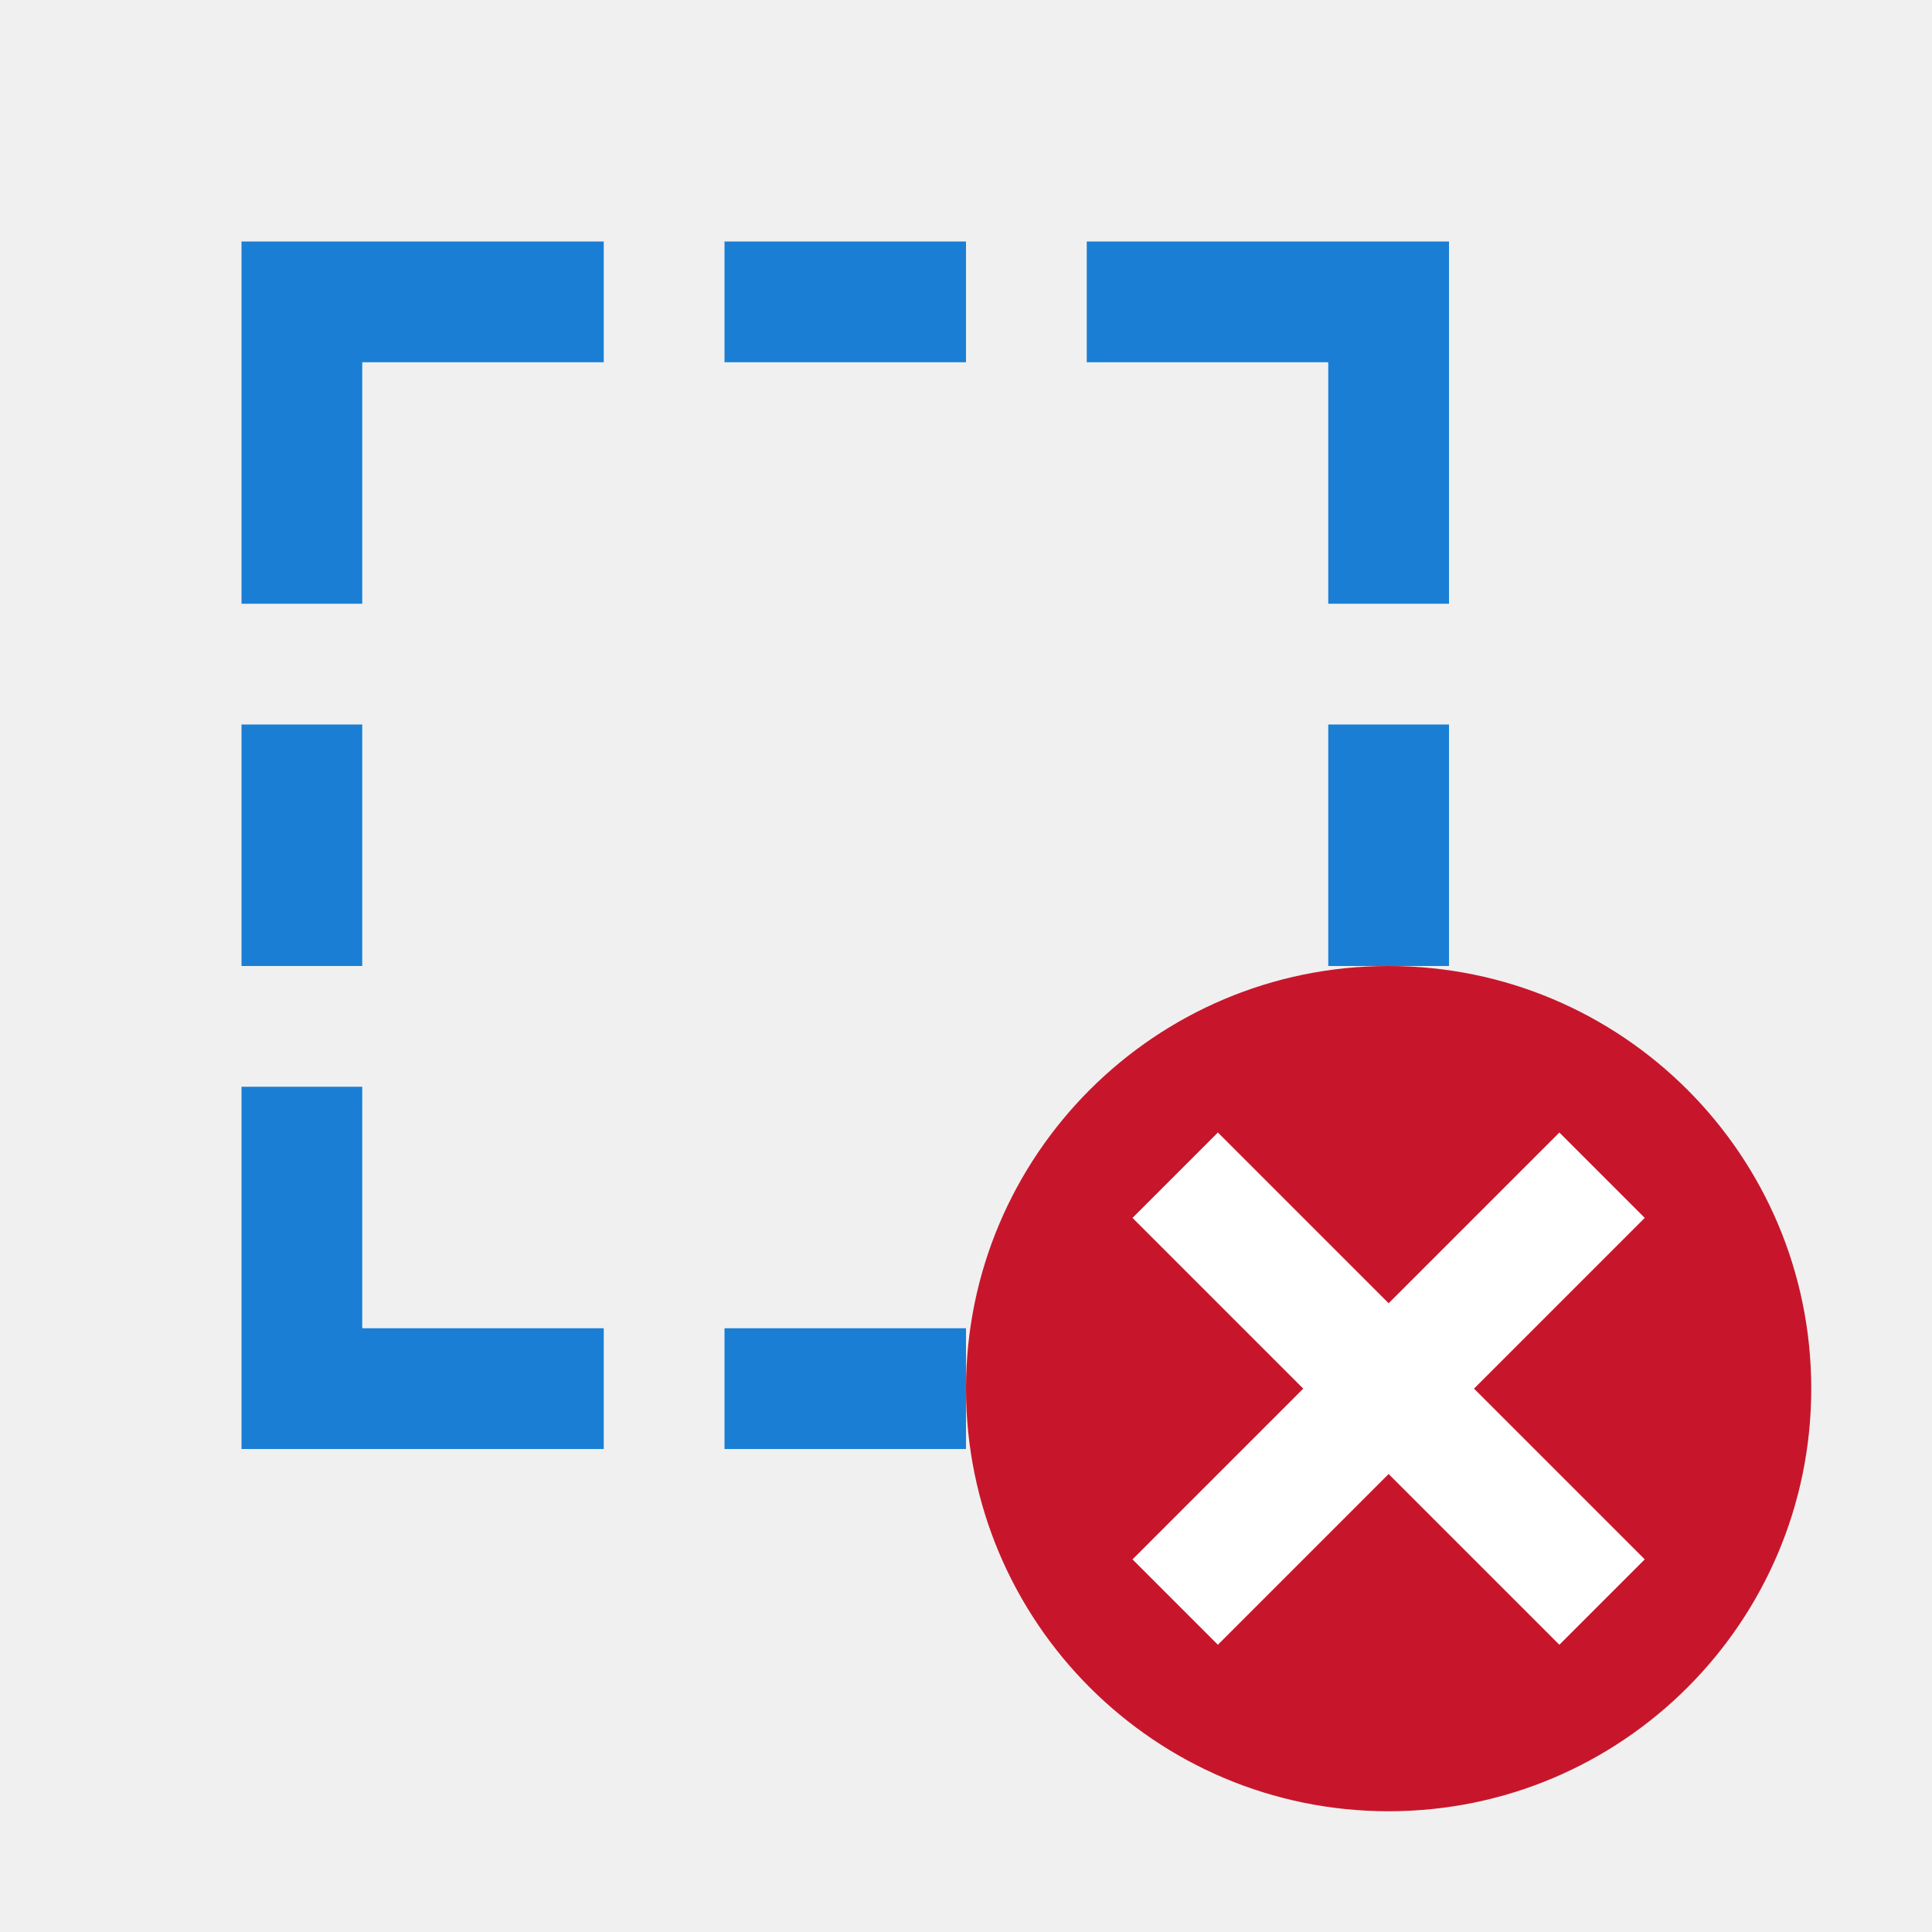
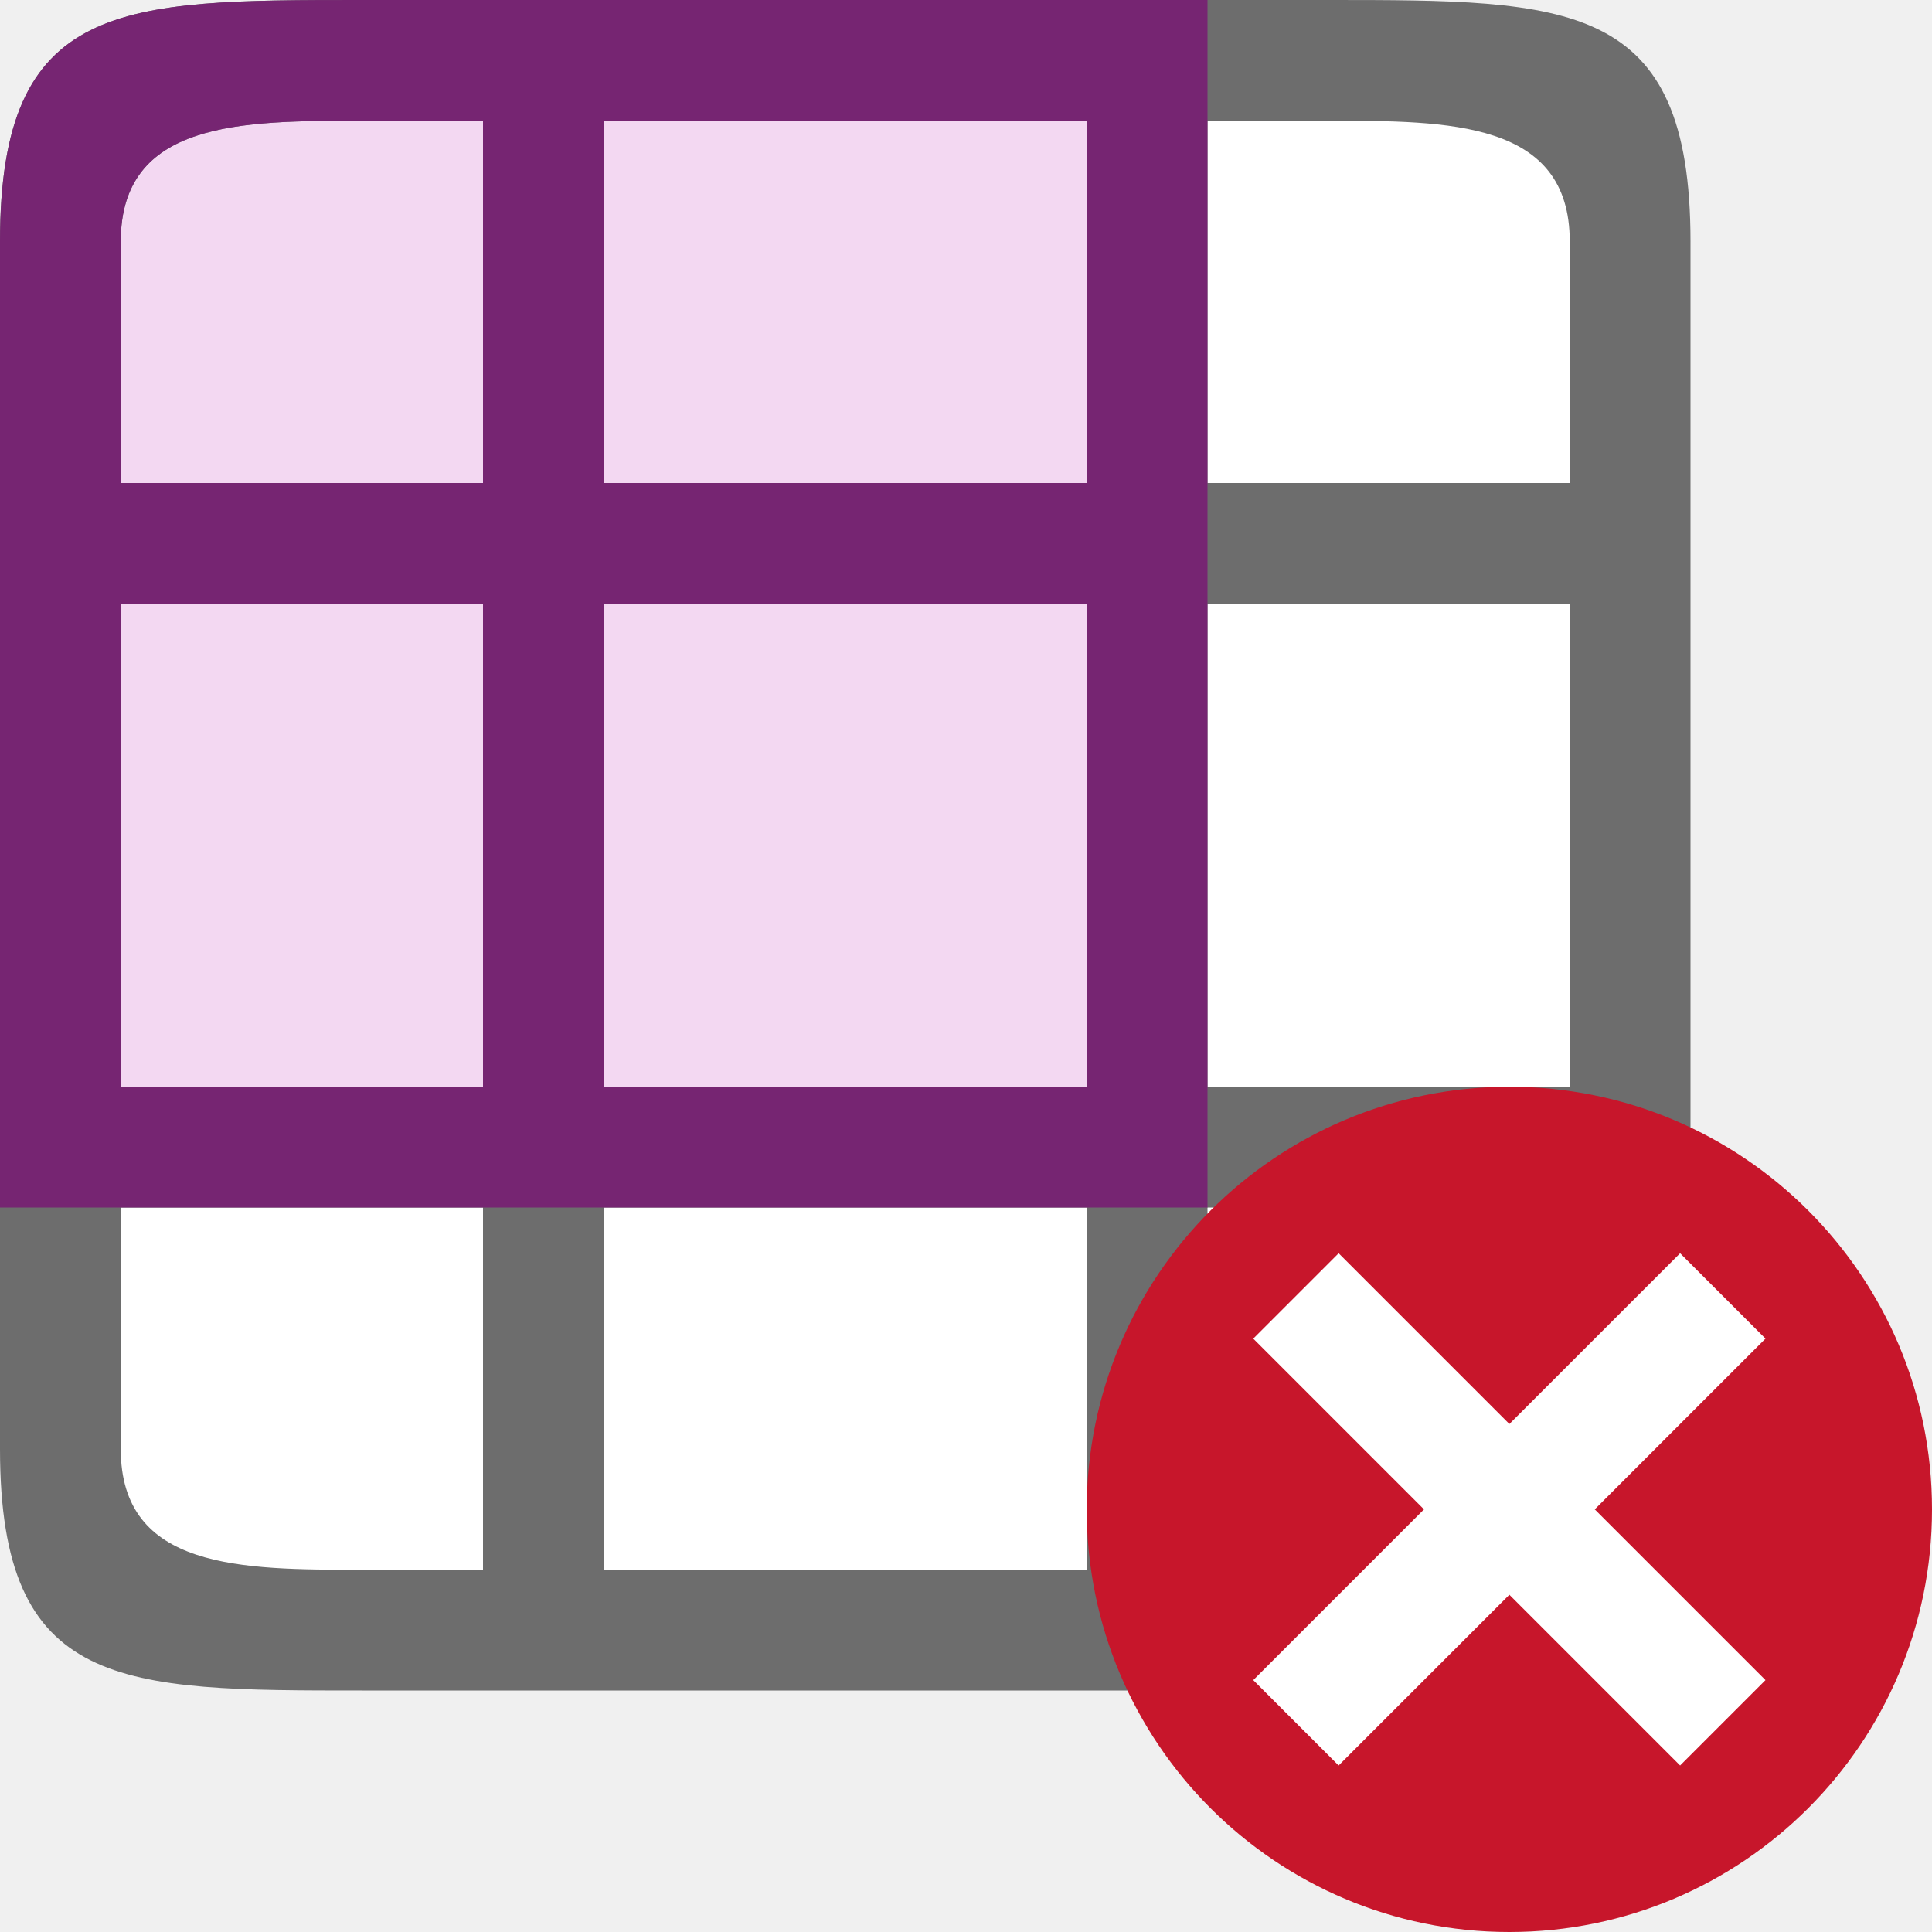
<svg xmlns="http://www.w3.org/2000/svg" viewBox="0 0 16 16" version="1.1" id="svg4">
  <defs id="defs8" />
-   <g id="g907" style="fill:#1a7fd4;fill-opacity:1" transform="translate(-4,-4)">
-     <path style="fill:#1a7fd4;fill-opacity:1;stroke:none;stroke-width:1px;stroke-linecap:butt;stroke-linejoin:miter;stroke-opacity:1" d="M 7,9 V 7 H 9 V 6 H 6 v 3 z" id="path842" />
-     <path style="fill:#1a7fd4;fill-opacity:1;stroke:none;stroke-width:1px;stroke-linecap:butt;stroke-linejoin:miter;stroke-opacity:1" d="m 7,13 v 2 h 2 v 1 H 6 v -3 z" id="path846" />
-     <rect y="10" x="6" height="2" width="1" id="rect850" style="opacity:1;fill:#1a7fd4;fill-opacity:1;stroke:none;stroke-width:0.816;stroke-miterlimit:4;stroke-dasharray:none;stroke-dashoffset:0;stroke-opacity:1" />
-     <g transform="matrix(0,1,1,0,0,0)" id="g874" style="fill:#1a7fd4;fill-opacity:1">
-       <rect y="10" x="6" height="2" width="1" id="rect870" style="opacity:1;fill:#1a7fd4;fill-opacity:1;stroke:none;stroke-width:0.816;stroke-miterlimit:4;stroke-dasharray:none;stroke-dashoffset:0;stroke-opacity:1" />
-     </g>
-     <g id="g880" transform="matrix(0,1,1,0,0,15)" style="fill:#1a7fd4;fill-opacity:1">
-       <rect style="opacity:1;fill:#1a7fd4;fill-opacity:1;stroke:none;stroke-width:0.816;stroke-miterlimit:4;stroke-dasharray:none;stroke-dashoffset:0;stroke-opacity:1" id="rect878" width="1" height="2" x="0" y="10" />
-     </g>
-     <g transform="matrix(-1,0,0,1,16,0)" id="g866" style="fill:#1a7fd4;fill-opacity:1">
-       <path id="path858" d="M 1,9 V 7 H 3 V 6 H 0 v 3 z" style="fill:#1a7fd4;fill-opacity:1;stroke:none;stroke-width:1px;stroke-linecap:butt;stroke-linejoin:miter;stroke-opacity:1" />
-       <path id="path860" d="m 1,13 v 2 h 2 v 1 H 0 v -3 z" style="fill:#1a7fd4;fill-opacity:1;stroke:none;stroke-width:1px;stroke-linecap:butt;stroke-linejoin:miter;stroke-opacity:1" />
-       <rect style="opacity:1;fill:#1a7fd4;fill-opacity:1;stroke:none;stroke-width:0.816;stroke-miterlimit:4;stroke-dasharray:none;stroke-dashoffset:0;stroke-opacity:1" id="rect864" width="1" height="2" x="0" y="10" />
-     </g>
-   </g>
-   <circle style="opacity:1;vector-effect:none;fill:#c7162b;fill-opacity:1;stroke:none;stroke-width:3.5;stroke-linecap:butt;stroke-linejoin:round;stroke-miterlimit:4;stroke-dasharray:none;stroke-dashoffset:0;stroke-opacity:1" id="path2644" cy="11.5" cx="11.5" r="3.5" />
-   <path id="path1063" overflow="visible" font-weight="400" style="color:#000000;font-weight:400;line-height:normal;font-family:sans-serif;text-indent:0;text-align:start;text-decoration:none;text-decoration-line:none;text-decoration-style:solid;text-decoration-color:#000000;text-transform:none;white-space:normal;overflow:visible;isolation:auto;mix-blend-mode:normal;fill:#ffffff;fill-opacity:1;marker:none" d="M 12.914,9.379 11.5,10.793 10.086,9.379 9.379,10.086 10.793,11.5 9.379,12.914 10.086,13.621 11.5,12.207 12.914,13.621 13.621,12.914 12.207,11.5 13.621,10.086 Z" />
+   <rect style="opacity:1;fill:#ffffff;fill-opacity:1;stroke:none;stroke-width:2;stroke-linecap:round;stroke-linejoin:round;stroke-miterlimit:4;stroke-dasharray:none;stroke-opacity:1" id="rect820" width="12" height="12" x="1" y="1" />
+   <rect style="fill:#f3d8f2;fill-opacity:1;fill-rule:evenodd;stroke-width:2;stroke-linecap:round;stroke-linejoin:round" id="rect879" width="8" height="8" x="1" y="1" />
+   <path d="m 1.7073486e-6,2 v 10 c 0,2 1,2 3,2 h 6 1 1 c 2,0 3,0 3,-2 V 2 c 0,-2 -1,-2 -3,-2 H 3 C 1,0 1.7073486e-6,0 1.7073486e-6,2 Z M 3,1 h 1 v 3 h -3 V 2 c 0,-1 1,-1 2,-1 z m 2,0 h 4 v 3 h -4 z m 5,0 h 1 c 1,0 2,0 2,1 v 2 h -1 -1 -1 z M 1,5 h 3 v 4 h -3 z m 4,0 h 4 v 4 h -4 z m 5,0 h 1 1 1 v 4 h -1 -1 -1 z m -9,5 h 3 v 3 h -1 C 2,13 1,13 1,12 Z m 4,0 h 4 v 3 h -4 z m 5,0 h 1 1 1 v 2 c 0,1 -1,1 -2,1 h -1 z" id="path2" style="fill:#6d6d6d;fill-opacity:1" />
+   <path id="path868" style="fill:#762572;fill-opacity:1" d="M 3,0 C 1,0 1.9073486e-6,0 1.9073486e-6,2 v 8 H 1 h 3 1 4 1 V 9 5 4 1 0 Z m 0,1 h 1 v 3 h -3 V 2 c 0,-1 1,-1 2,-1 z m 2,0 h 4 v 3 h -4 z m -4,4 h 3 v 4 h -3 z m 4,0 h 4 v 4 h -4 z" />
+   <circle style="opacity:1;vector-effect:none;fill:#c7162b;fill-opacity:1;stroke:none;stroke-width:3.5;stroke-linecap:butt;stroke-linejoin:round;stroke-miterlimit:4;stroke-dasharray:none;stroke-dashoffset:0;stroke-opacity:1" id="path2644" cy="12.5" cx="12.5" r="3.5" />
+   <path id="path1063" overflow="visible" font-weight="400" style="color:#000000;font-weight:400;line-height:normal;font-family:sans-serif;text-indent:0;text-align:start;text-decoration:none;text-decoration-line:none;text-decoration-style:solid;text-decoration-color:#000000;text-transform:none;white-space:normal;overflow:visible;isolation:auto;mix-blend-mode:normal;fill:#ffffff;fill-opacity:1;marker:none" d="m 13.914,10.379 -1.414,1.414 -1.414,-1.414 -0.707,0.707 1.414,1.414 -1.414,1.414 0.707,0.707 1.414,-1.414 1.414,1.414 0.707,-0.707 L 13.207,12.5 14.621,11.086 Z" />
</svg>
